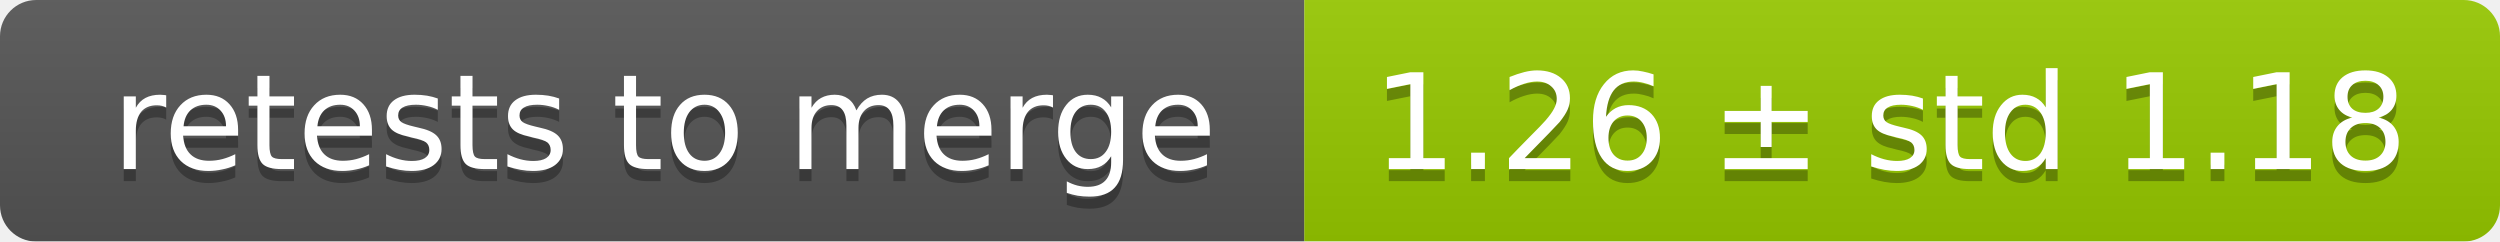
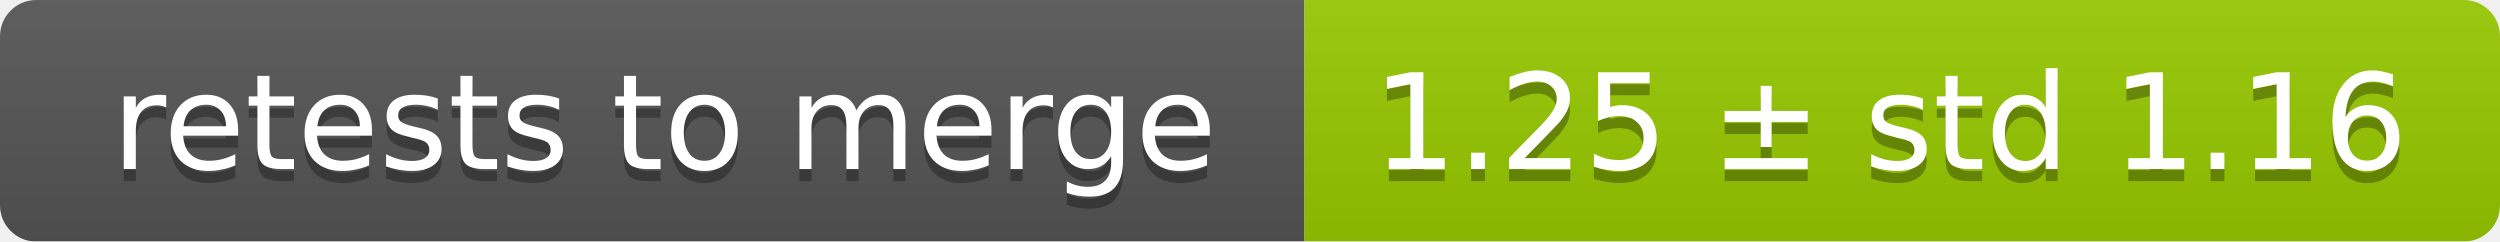
<svg xmlns="http://www.w3.org/2000/svg" width="207" height="20">
  <linearGradient id="smooth" x2="0" y2="100%">
    <stop offset="0" stop-color="#bbb" stop-opacity=".1" />
    <stop offset="1" stop-opacity=".1" />
  </linearGradient>
  <mask id="round">
    <rect width="207" height="20" rx="3" fill="#fff" />
  </mask>
  <g mask="url(#round)">
    <rect width="108" height="20" fill="#555" />
    <rect x="108" width="99" height="20" fill="#97ca00" />
    <rect width="207" height="20" fill="url(#smooth)" />
  </g>
  <g fill="#fff" text-anchor="middle" font-family="DejaVu Sans,Verdana,Geneva,sans-serif" font-size="11">
    <text x="55" y="15" fill="#010101" fill-opacity=".3">retests to merge</text>
    <text x="55" y="14">retests to merge</text>
-     <text x="156.5" y="15" fill="#010101" fill-opacity=".3">1.26 ± std 1.18</text>
-     <text x="156.5" y="14">1.26 ± std 1.18</text>
+     <text x="156.5" y="15" fill="#010101" fill-opacity=".3">1.25 ± std 1.16</text>
+     <text x="156.5" y="14">1.25 ± std 1.16</text>
  </g>
</svg>
